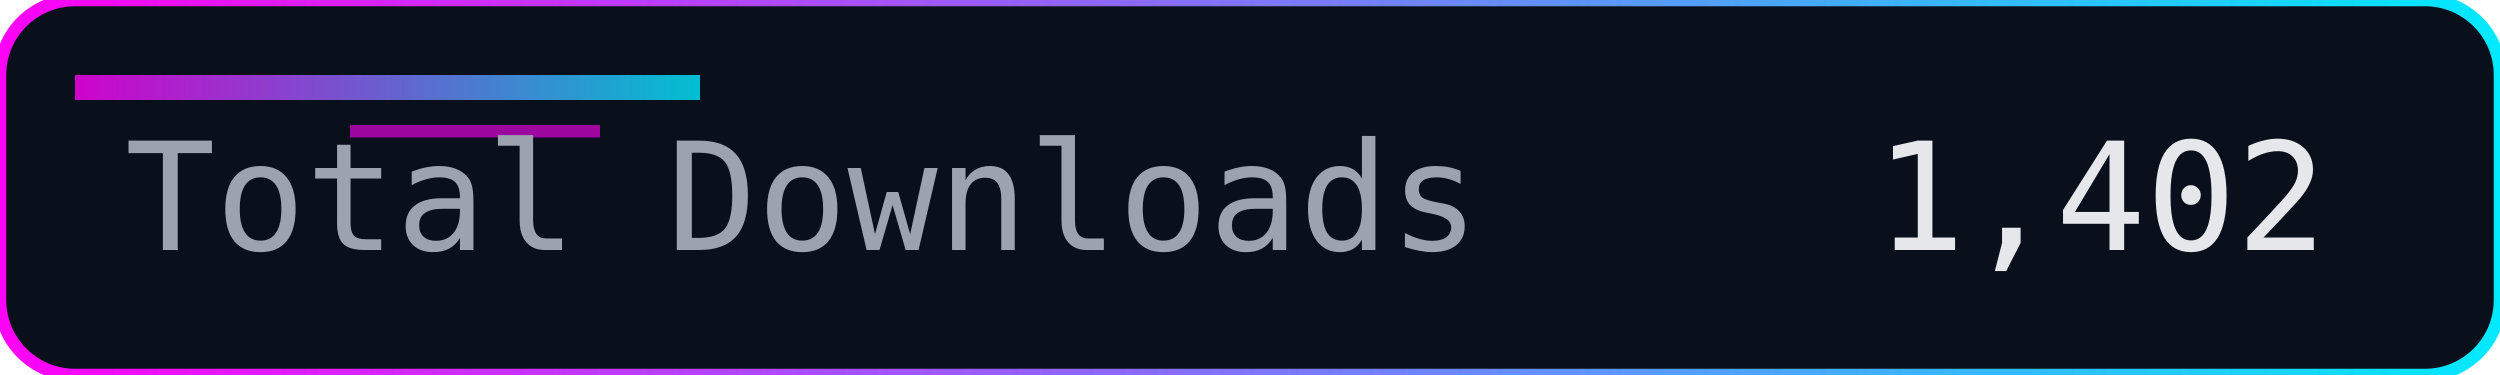
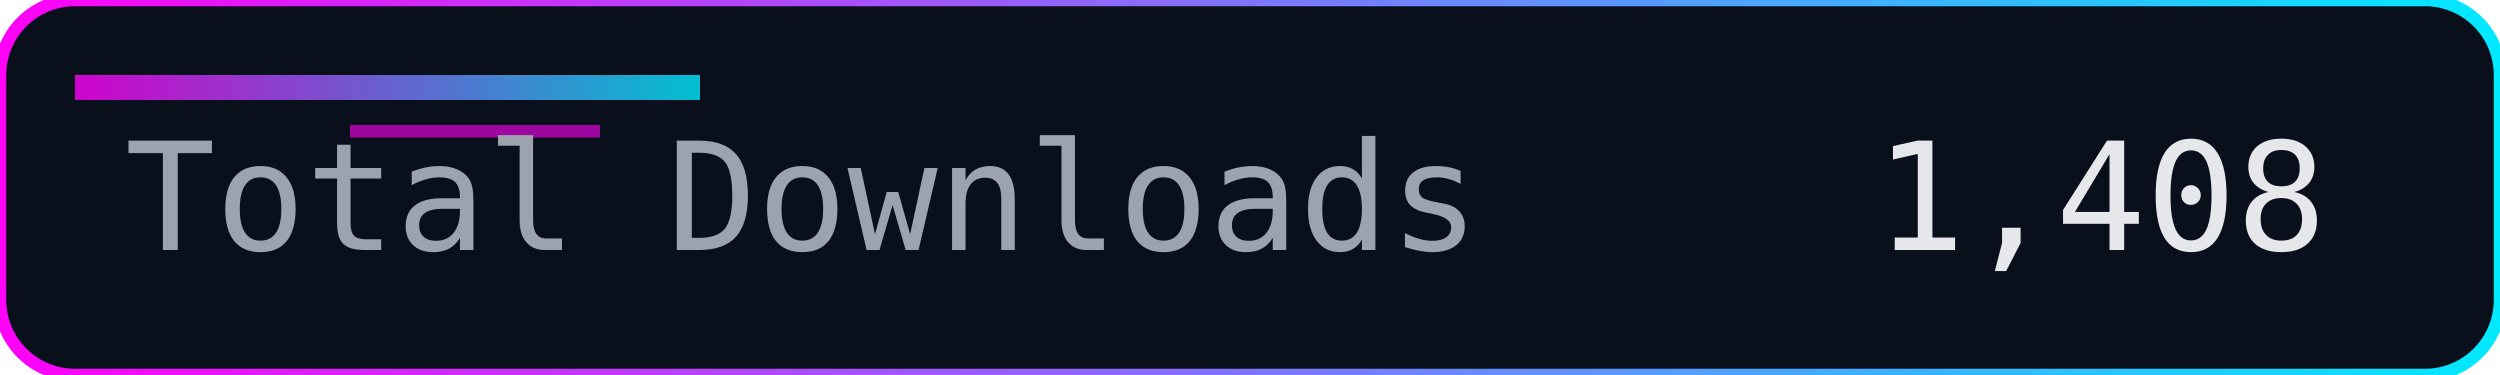
<svg xmlns="http://www.w3.org/2000/svg" width="200" height="30" role="img" aria-label="Total Downloads">
  <defs>
    <linearGradient id="accent" x1="0" y1="0" x2="1" y2="0">
      <stop offset="0%" stop-color="#ff00f7" />
      <stop offset="100%" stop-color="#00eaff" />
    </linearGradient>
  </defs>
  <rect width="200" height="30" rx="6" fill="#0a0f1c" />
  <rect width="200" height="30" rx="6" fill="none" stroke="url(#accent)" stroke-width="1" />
  <rect x="6" y="6" width="50" height="2" fill="url(#accent)" opacity="0.8" />
  <rect x="28" y="10" width="20" height="1" fill="#ff00f7" opacity="0.6" />
  <g font-family="Consolas, Menlo, monospace" font-size="12">
    <text x="10" y="20" fill="#9ca3af">Total Downloads</text>
-     <text x="150" y="20" fill="#e5e7eb">1,402</text>
+     <text x="150" y="20" fill="#e5e7eb">1,408</text>
  </g>
</svg>
